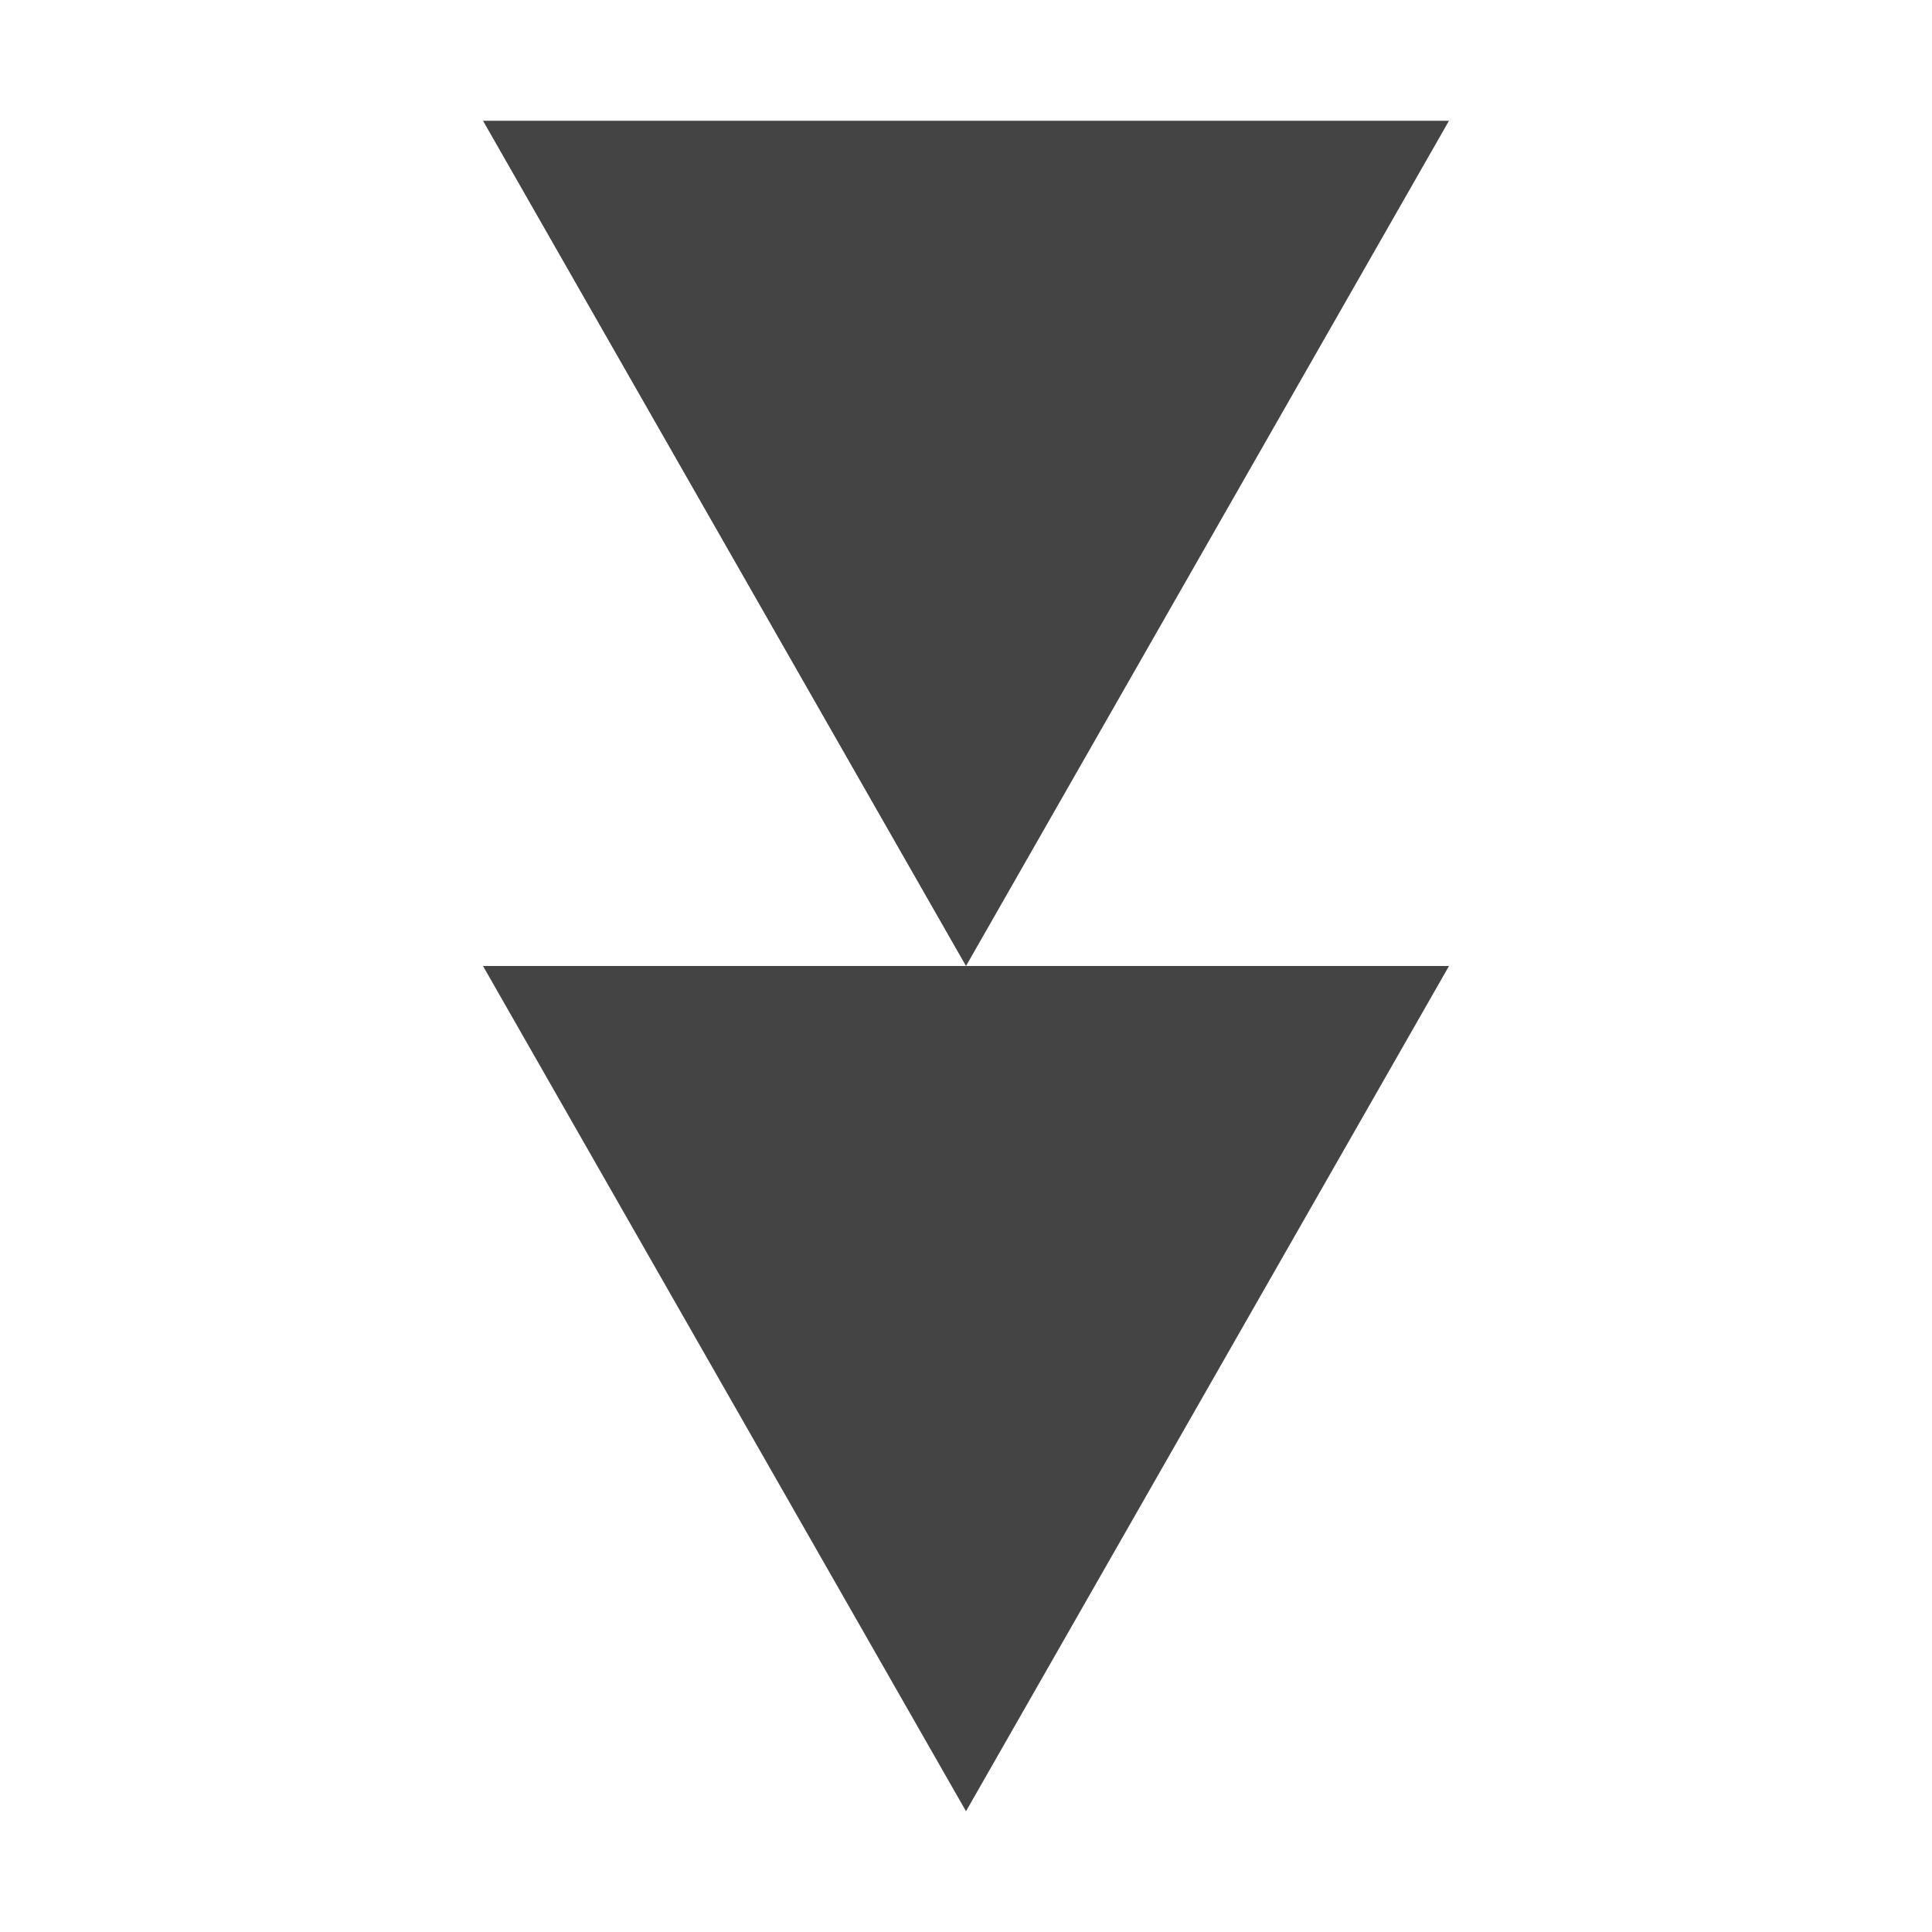
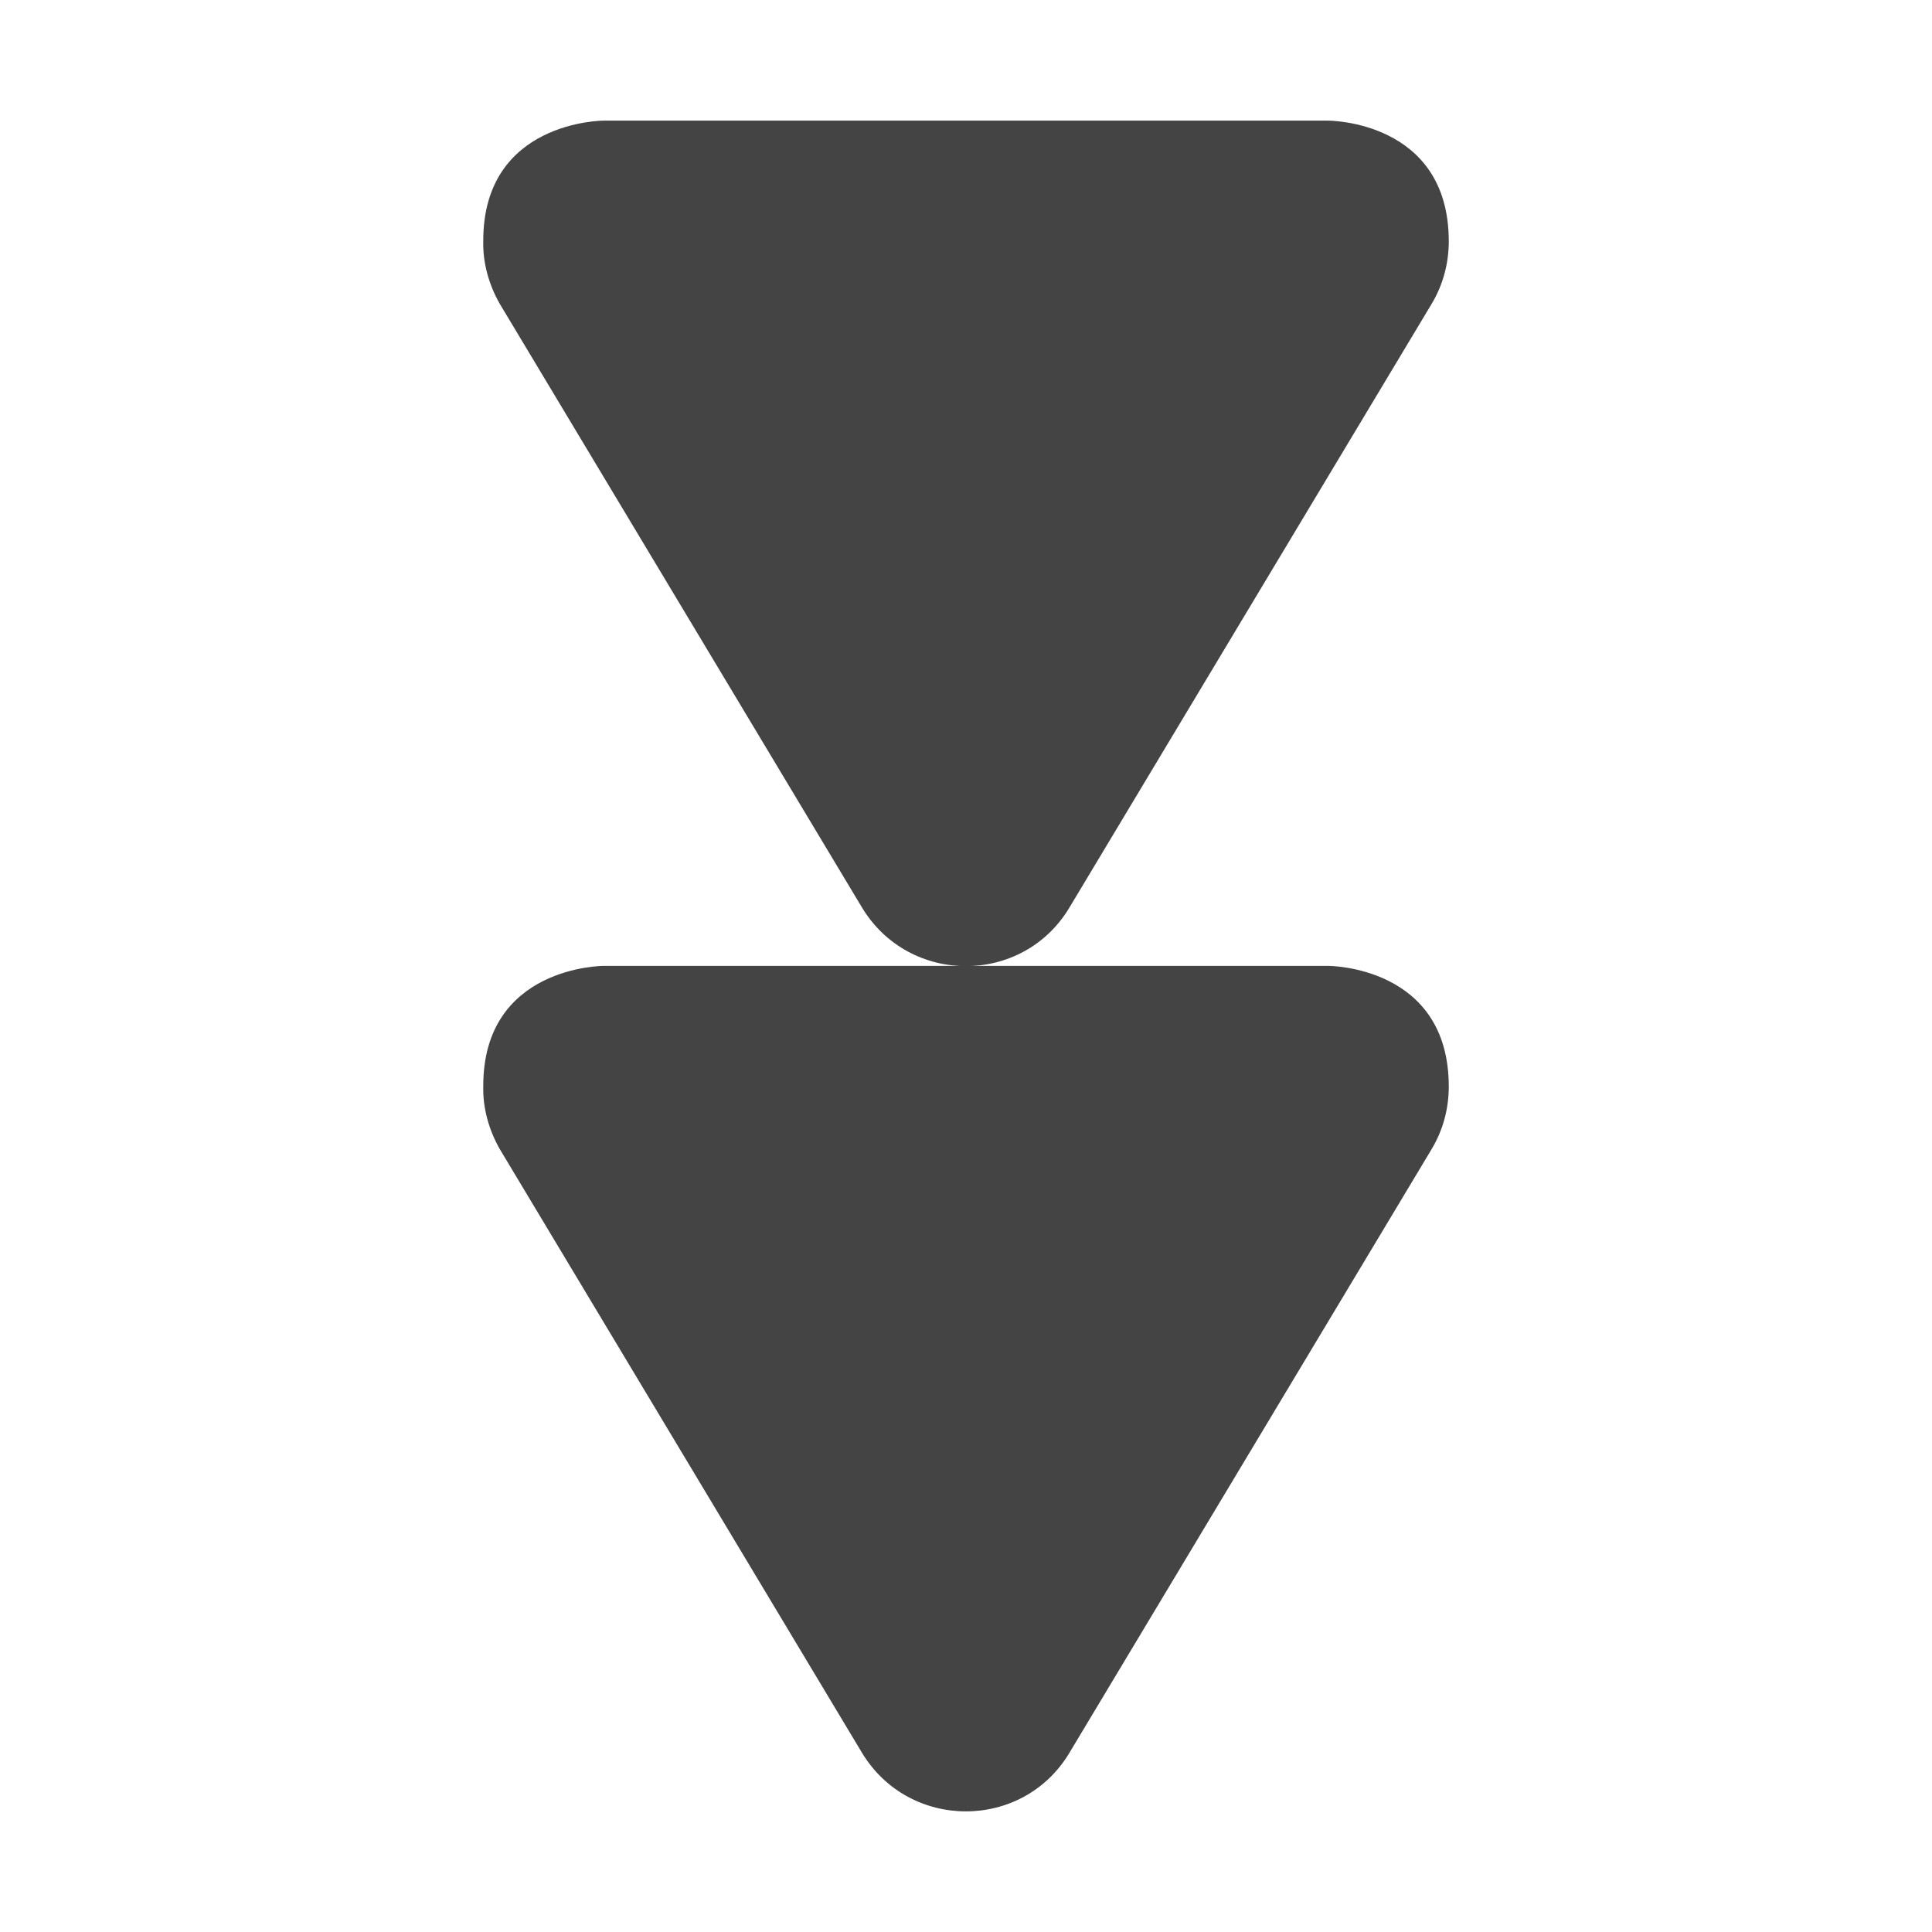
- <svg xmlns="http://www.w3.org/2000/svg" width="16" height="16" viewBox="0 0 16 16">
-   <defs>
+ <svg xmlns="http://www.w3.org/2000/svg" width="16" height="16" viewBox="0 0 16 16" version="1.1" id="svg7" xml:space="preserve">
+   <defs id="defs3">
    <style id="current-color-scheme" type="text/css">
   .ColorScheme-Text { color:#444444; } .ColorScheme-Highlight { color:#4285f4; }
  </style>
+     <style id="current-color-scheme-5" type="text/css">
+    .ColorScheme-Text { color:#444444; } .ColorScheme-Highlight { color:#4285f4; }
+   </style>
  </defs>
-   <path style="fill:currentColor" class="ColorScheme-Text" d="M 4 1 L 8 8 L 12 1 L 4 1 z M 8 8 L 4 8 L 8 15 L 12 8 L 8 8 z" />
+   <g fill="#2e3436" id="g6" style="fill:#444444;fill-opacity:1" transform="rotate(90,7.999564,7.998588)">
+     <path d="m 2,4 c 0.18,0 0.359,0.047 0.516,0.141 l 5,3 c 0.648,0.387 0.648,1.328 0,1.719 l -5,3 C 2.359,11.949 2.18,12 2,11.996 1,12 1,11 1,11 V 5 C 1,5 0.996,4 2,4 Z m 0,0" id="path2" style="fill:#444444;fill-opacity:1" />
+     <path d="m 9,4 c 0.18,0 0.359,0.047 0.516,0.141 l 5,3 c 0.648,0.387 0.648,1.328 0,1.719 l -5,3 C 9.359,11.949 9.18,12 9,11.996 8,12 8,11 8,11 V 5 C 8,5 7.996,4 9,4 Z m 0,0" id="path4-35" style="fill:#444444;fill-opacity:1" />
+   </g>
</svg>
